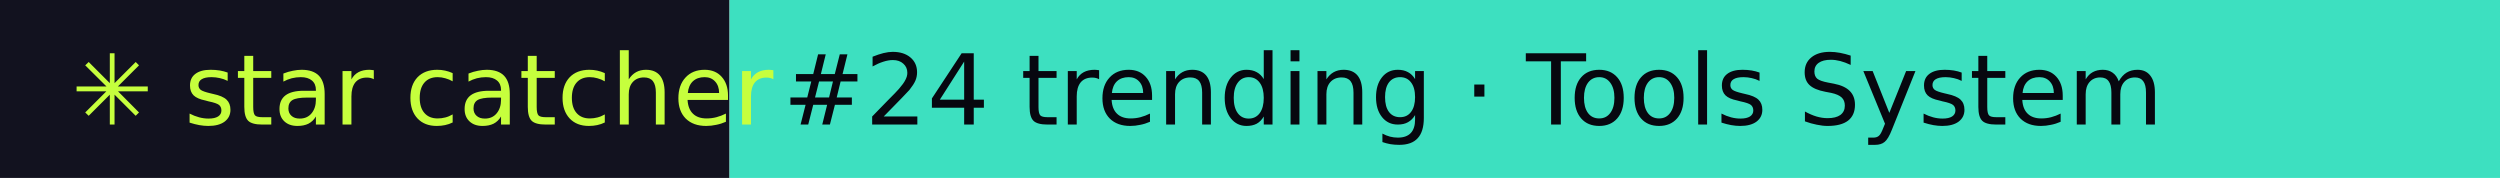
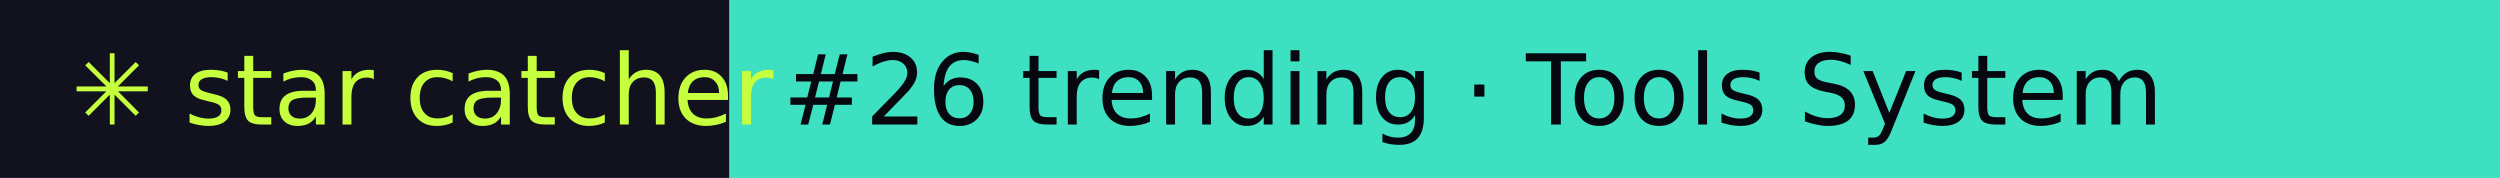
- <svg xmlns="http://www.w3.org/2000/svg" width="281" height="20" role="img" aria-label="star catcher: #24 trending · Tools System">
+ <svg xmlns="http://www.w3.org/2000/svg" width="281" height="20" role="img" aria-label="star catcher: #26 trending · Tools System">
  <rect width="82" height="20" fill="#12121F" />
  <rect x="82" width="199" height="20" fill="#3DE0C0" />
  <g font-family="Verdana,DejaVu Sans,sans-serif" font-size="11">
    <text x="8" y="14" fill="#C6FF3D">✳ star catcher</text>
-     <text x="88" y="14" fill="#07070F">#24 trending · Tools System</text>
+     <text x="88" y="14" fill="#07070F">#26 trending · Tools System</text>
  </g>
</svg>
